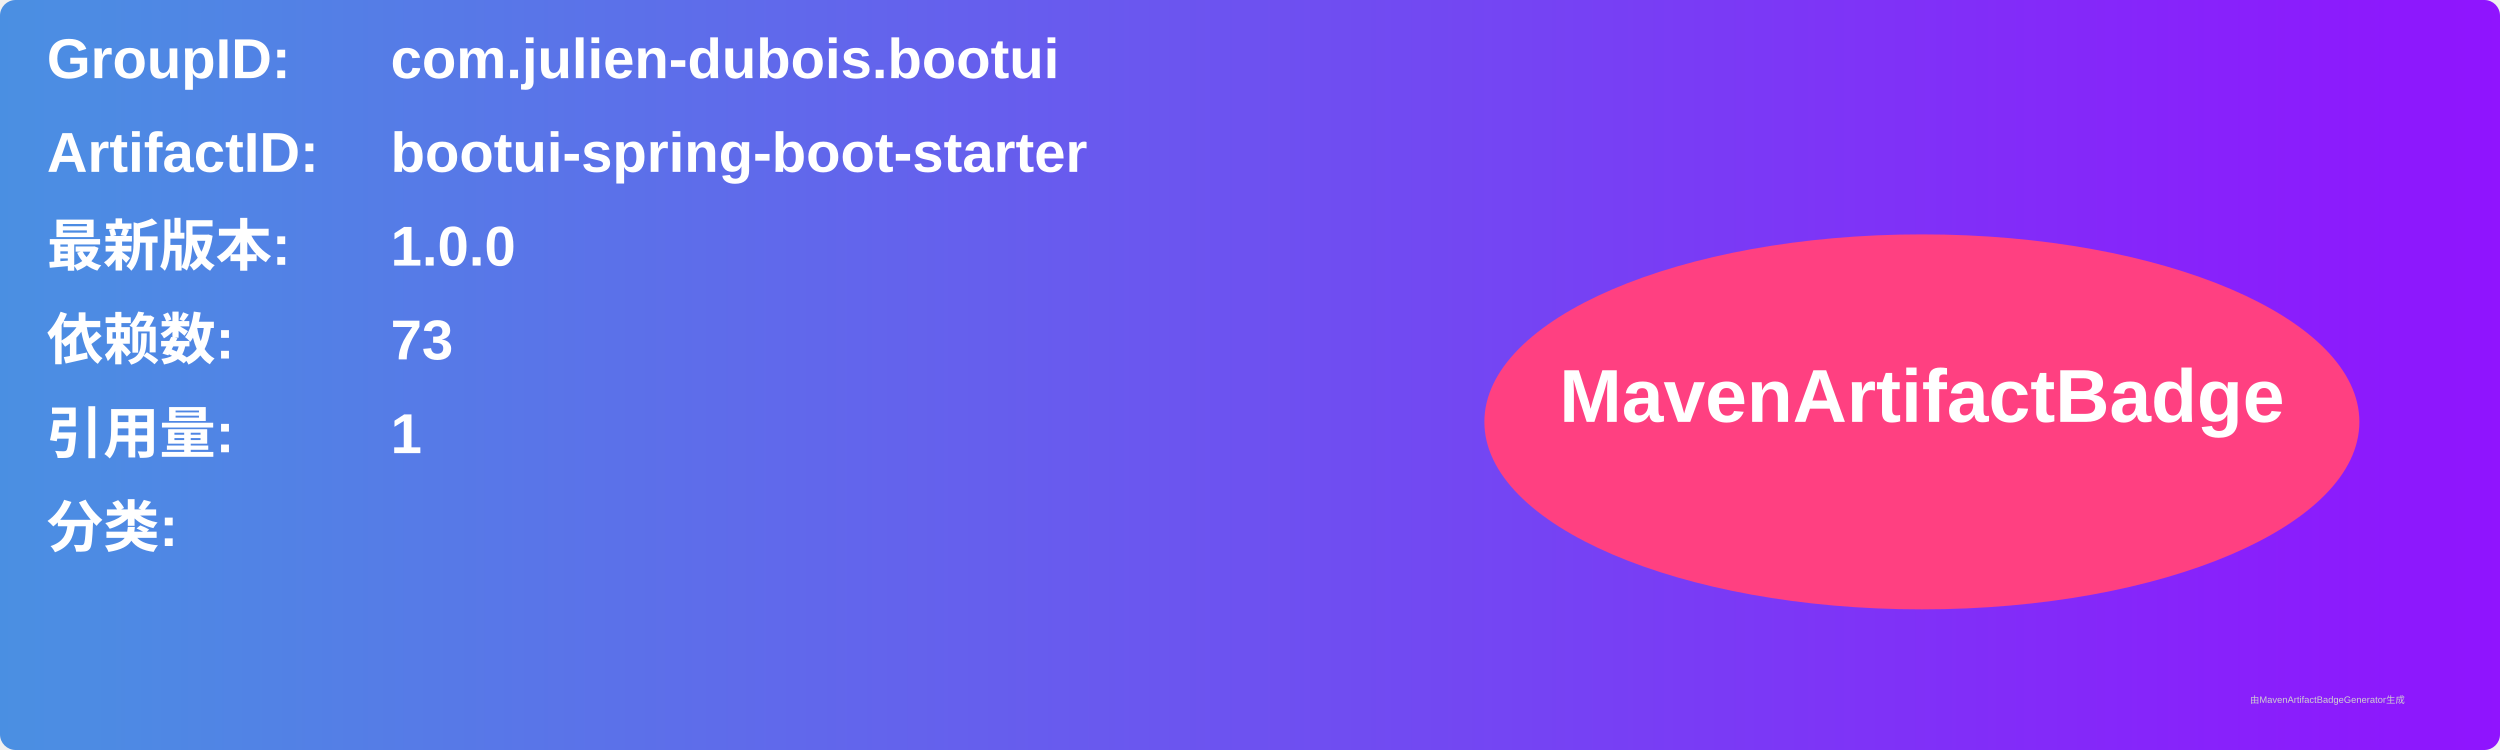
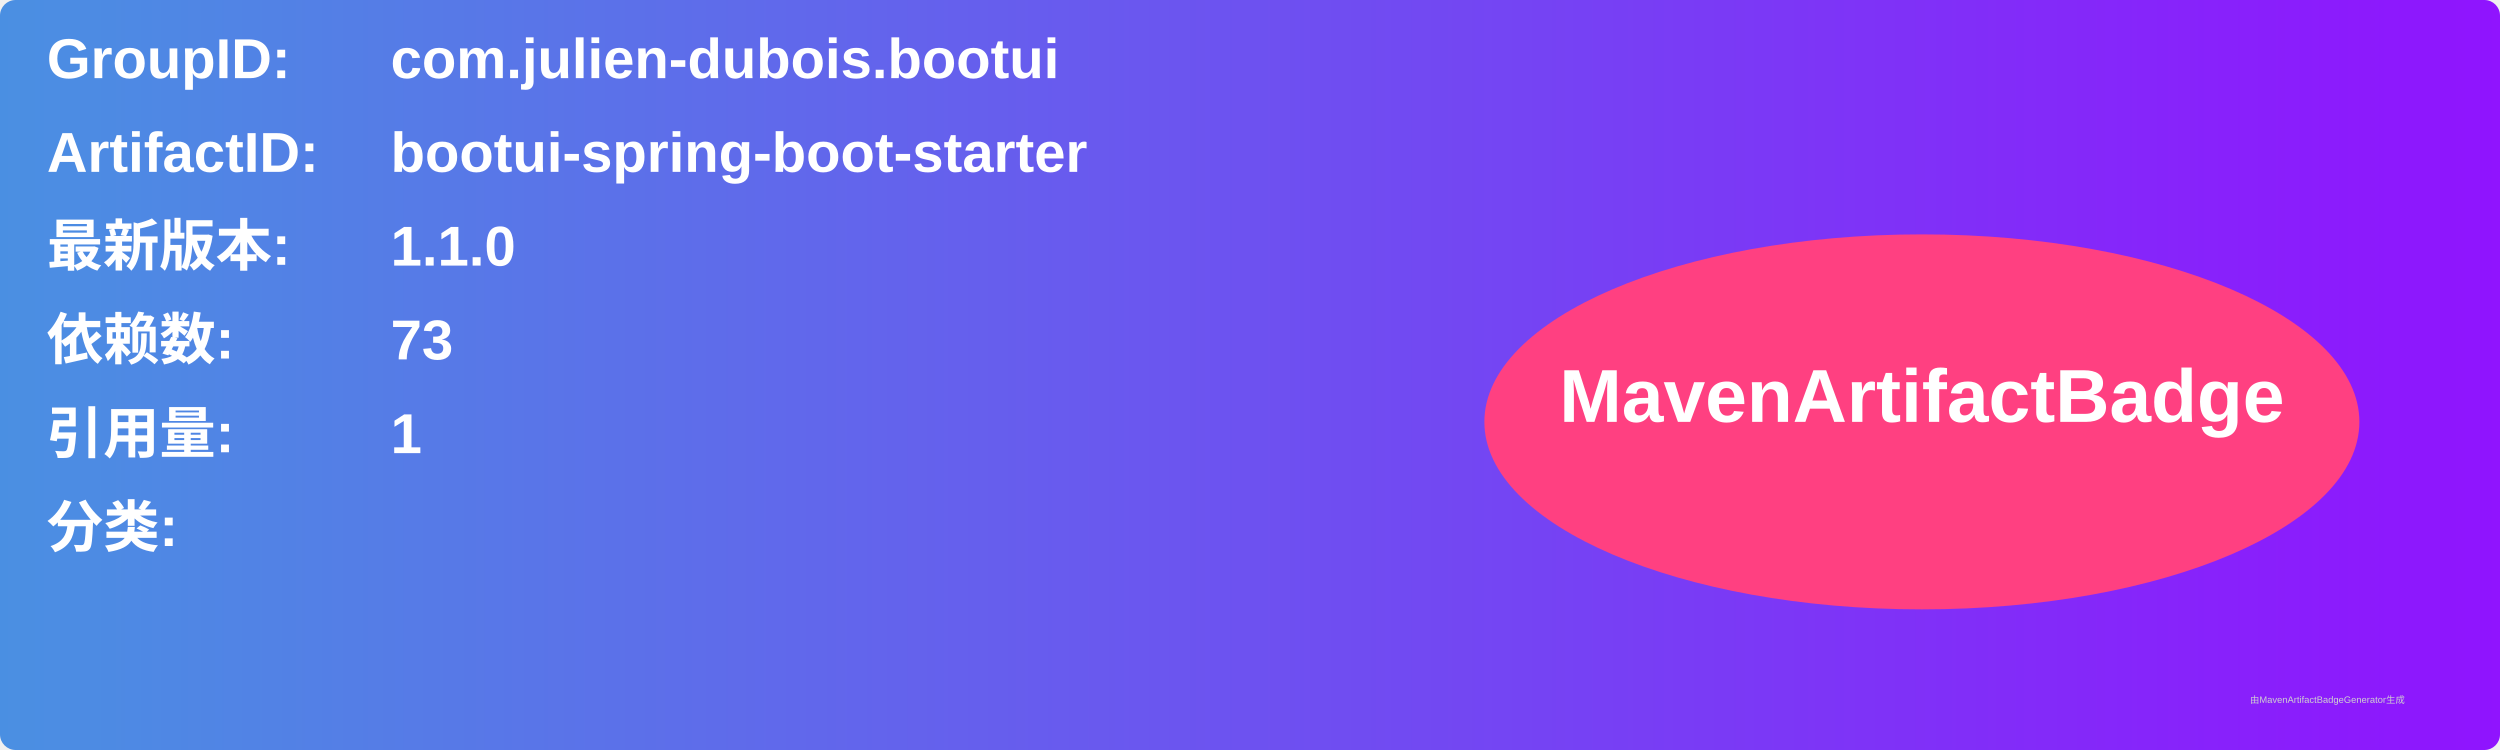
<svg xmlns="http://www.w3.org/2000/svg" width="800" height="240" viewBox="0 0 800 240">
  <linearGradient id="grad" x1="0%" y1="0%" x2="100%" y2="0%">
    <stop offset="0%" stop-color="#4a90e2" />
    <stop offset="100%" stop-color="#9013fe" />
  </linearGradient>
  <rect width="100%" height="100%" rx="5" ry="5" fill="url(#grad)" />
  <g transform="translate(15, 15)">
    <text x="0" y="10" font-family="Arial" font-size="18" fill="white" font-weight="bold" width="260">GroupID:</text>
    <text x="110" y="10" font-family="Arial" font-size="18" fill="white" font-weight="bold" width="460">com.julien-dubois.bootui</text>
    <text x="0" y="40" font-family="Arial" font-size="18" fill="white" font-weight="bold" width="260">ArtifactID:</text>
    <text x="110" y="40" font-family="Arial" font-size="18" fill="white" font-weight="bold" width="460">bootui-spring-boot-starter</text>
    <text x="0" y="70" font-family="Arial" font-size="18" fill="white" font-weight="bold">最新版本:</text>
    <text x="110" y="70" font-family="Arial" font-size="18" fill="white" font-weight="bold">
-       <tspan font-weight="bold">1.0.0</tspan>
+       <tspan font-weight="bold">1.1.0</tspan>
    </text>
    <text x="0" y="100" font-family="Arial" font-size="18" fill="white" font-weight="bold">依赖数: </text>
    <text x="110" y="100" font-family="Arial" font-size="18" fill="white">
      <tspan font-weight="bold">73</tspan>
    </text>
    <text x="0" y="130" font-family="Arial" font-size="18" fill="white" font-weight="bold">引用量: </text>
    <text x="110" y="130" font-family="Arial" font-size="18" fill="white">
      <tspan font-weight="bold">1</tspan>
    </text>
    <text x="0" y="160" font-family="Arial" font-size="18" fill="white" font-weight="bold">分类:</text>
    <text x="10" y="190" font-family="Arial" font-size="10" fill="white">
      <tspan font-weight="bold" />
    </text>
    <ellipse cx="600" cy="120" rx="140" ry="60" fill="#ff4081" />
    <text x="600" y="120" text-anchor="middle" font-family="Arial" font-size="24" fill="white" font-weight="bold">MavenArtifactBadge</text>
  </g>
  <text x="720" y="225" font-family="Arial" font-size="3" fill="#d0d0d0">由MavenArtifactBadgeGenerator生成</text>
</svg>
